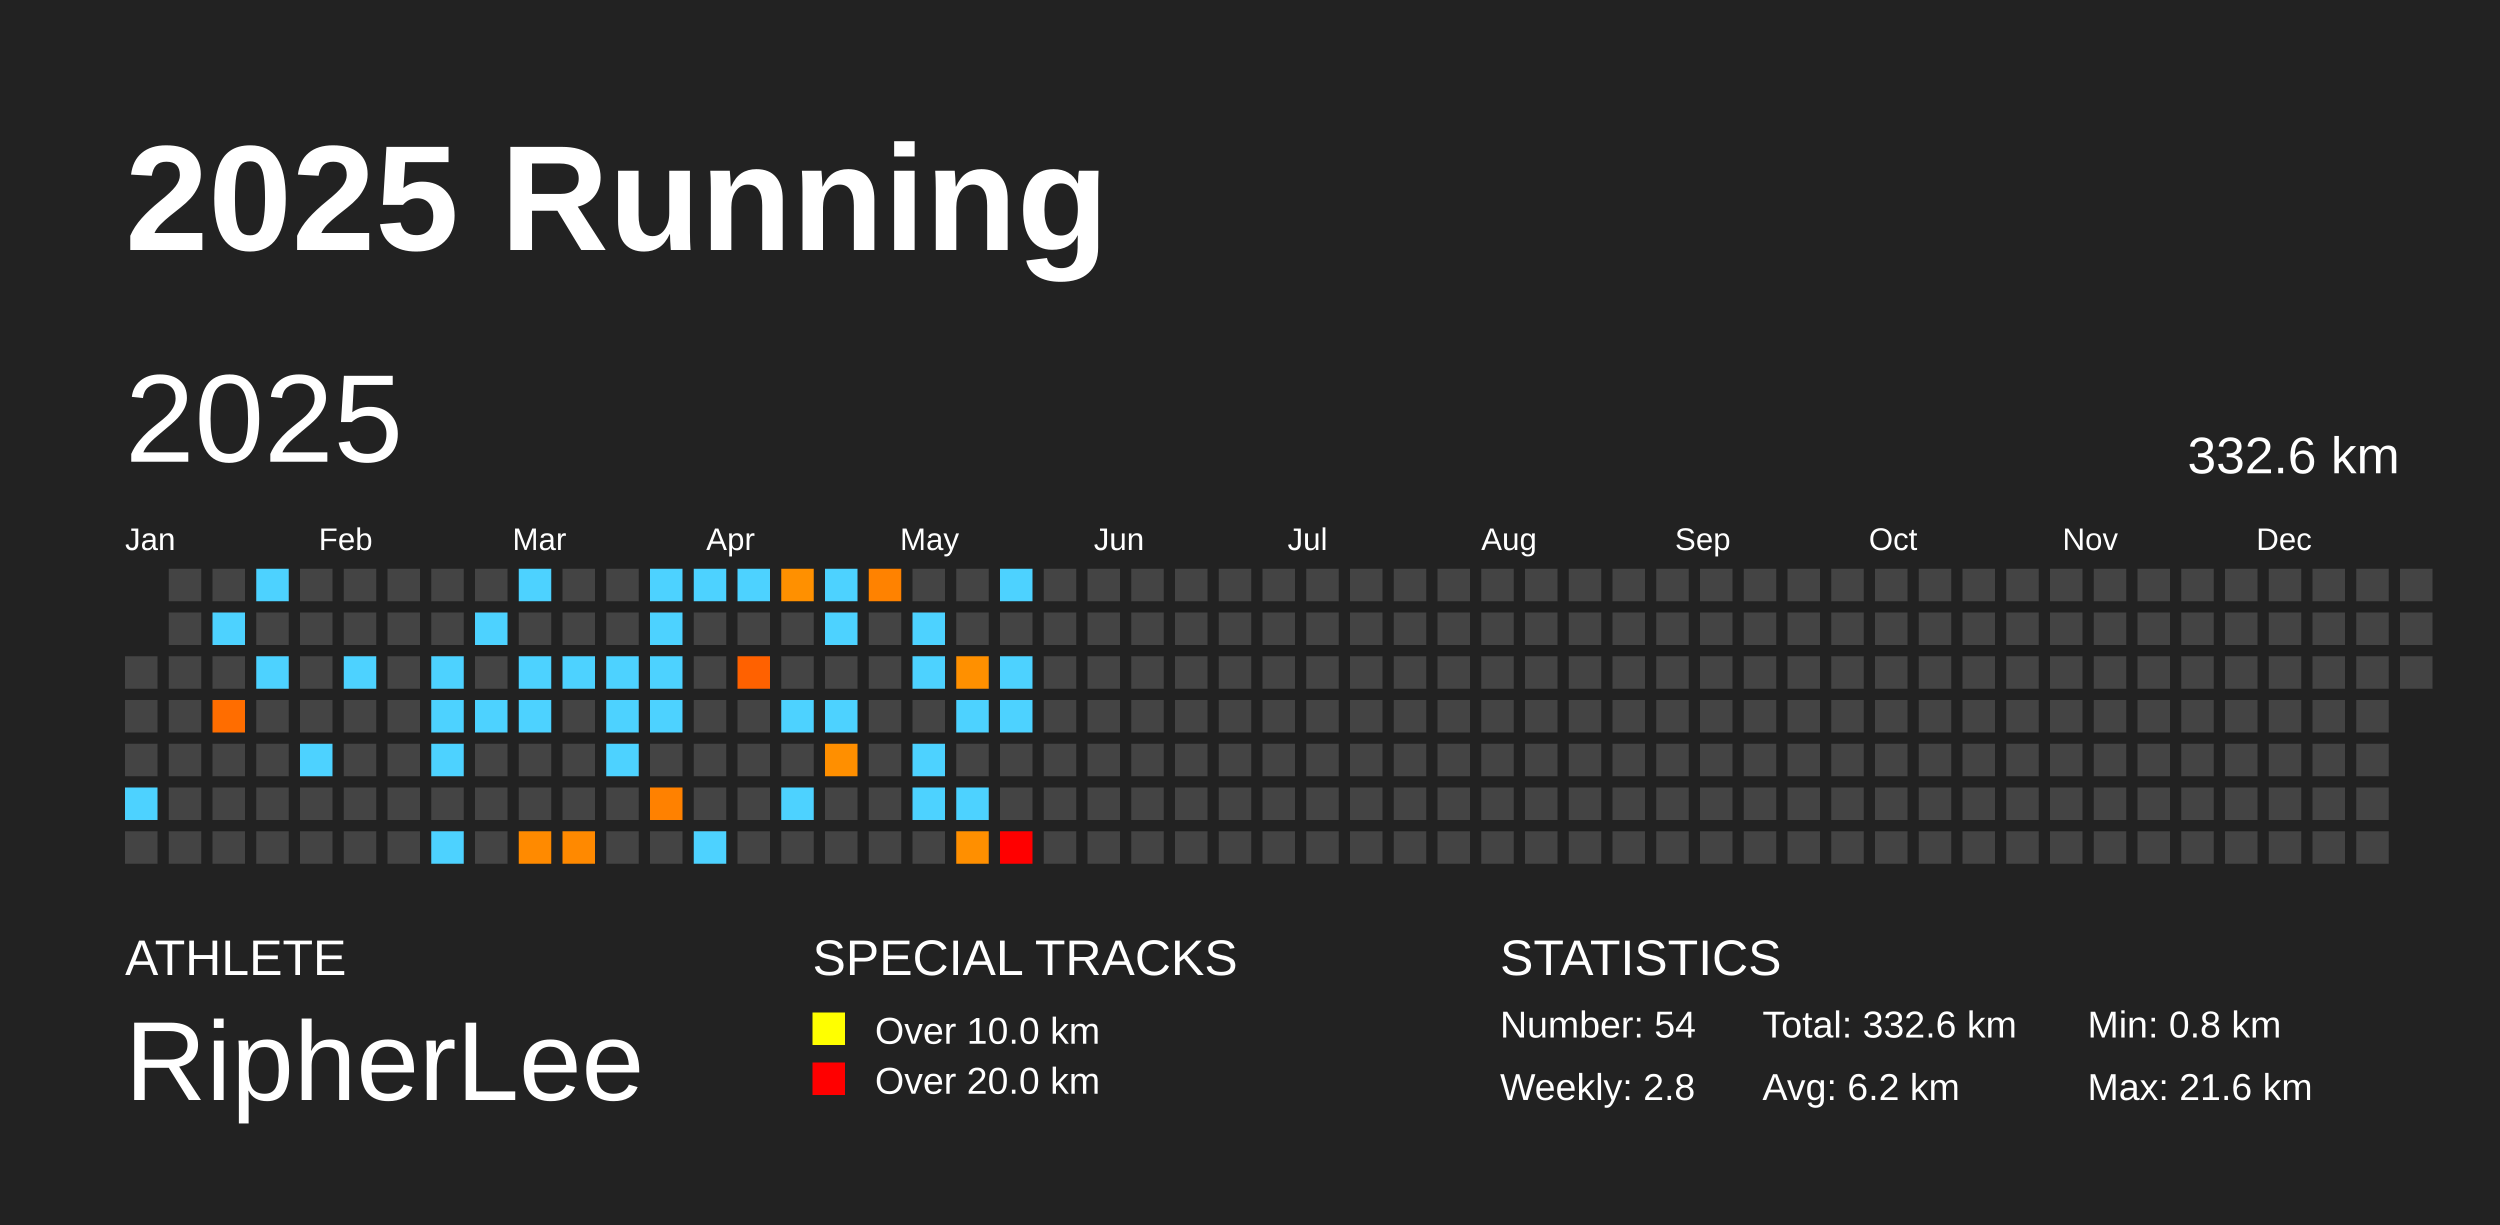
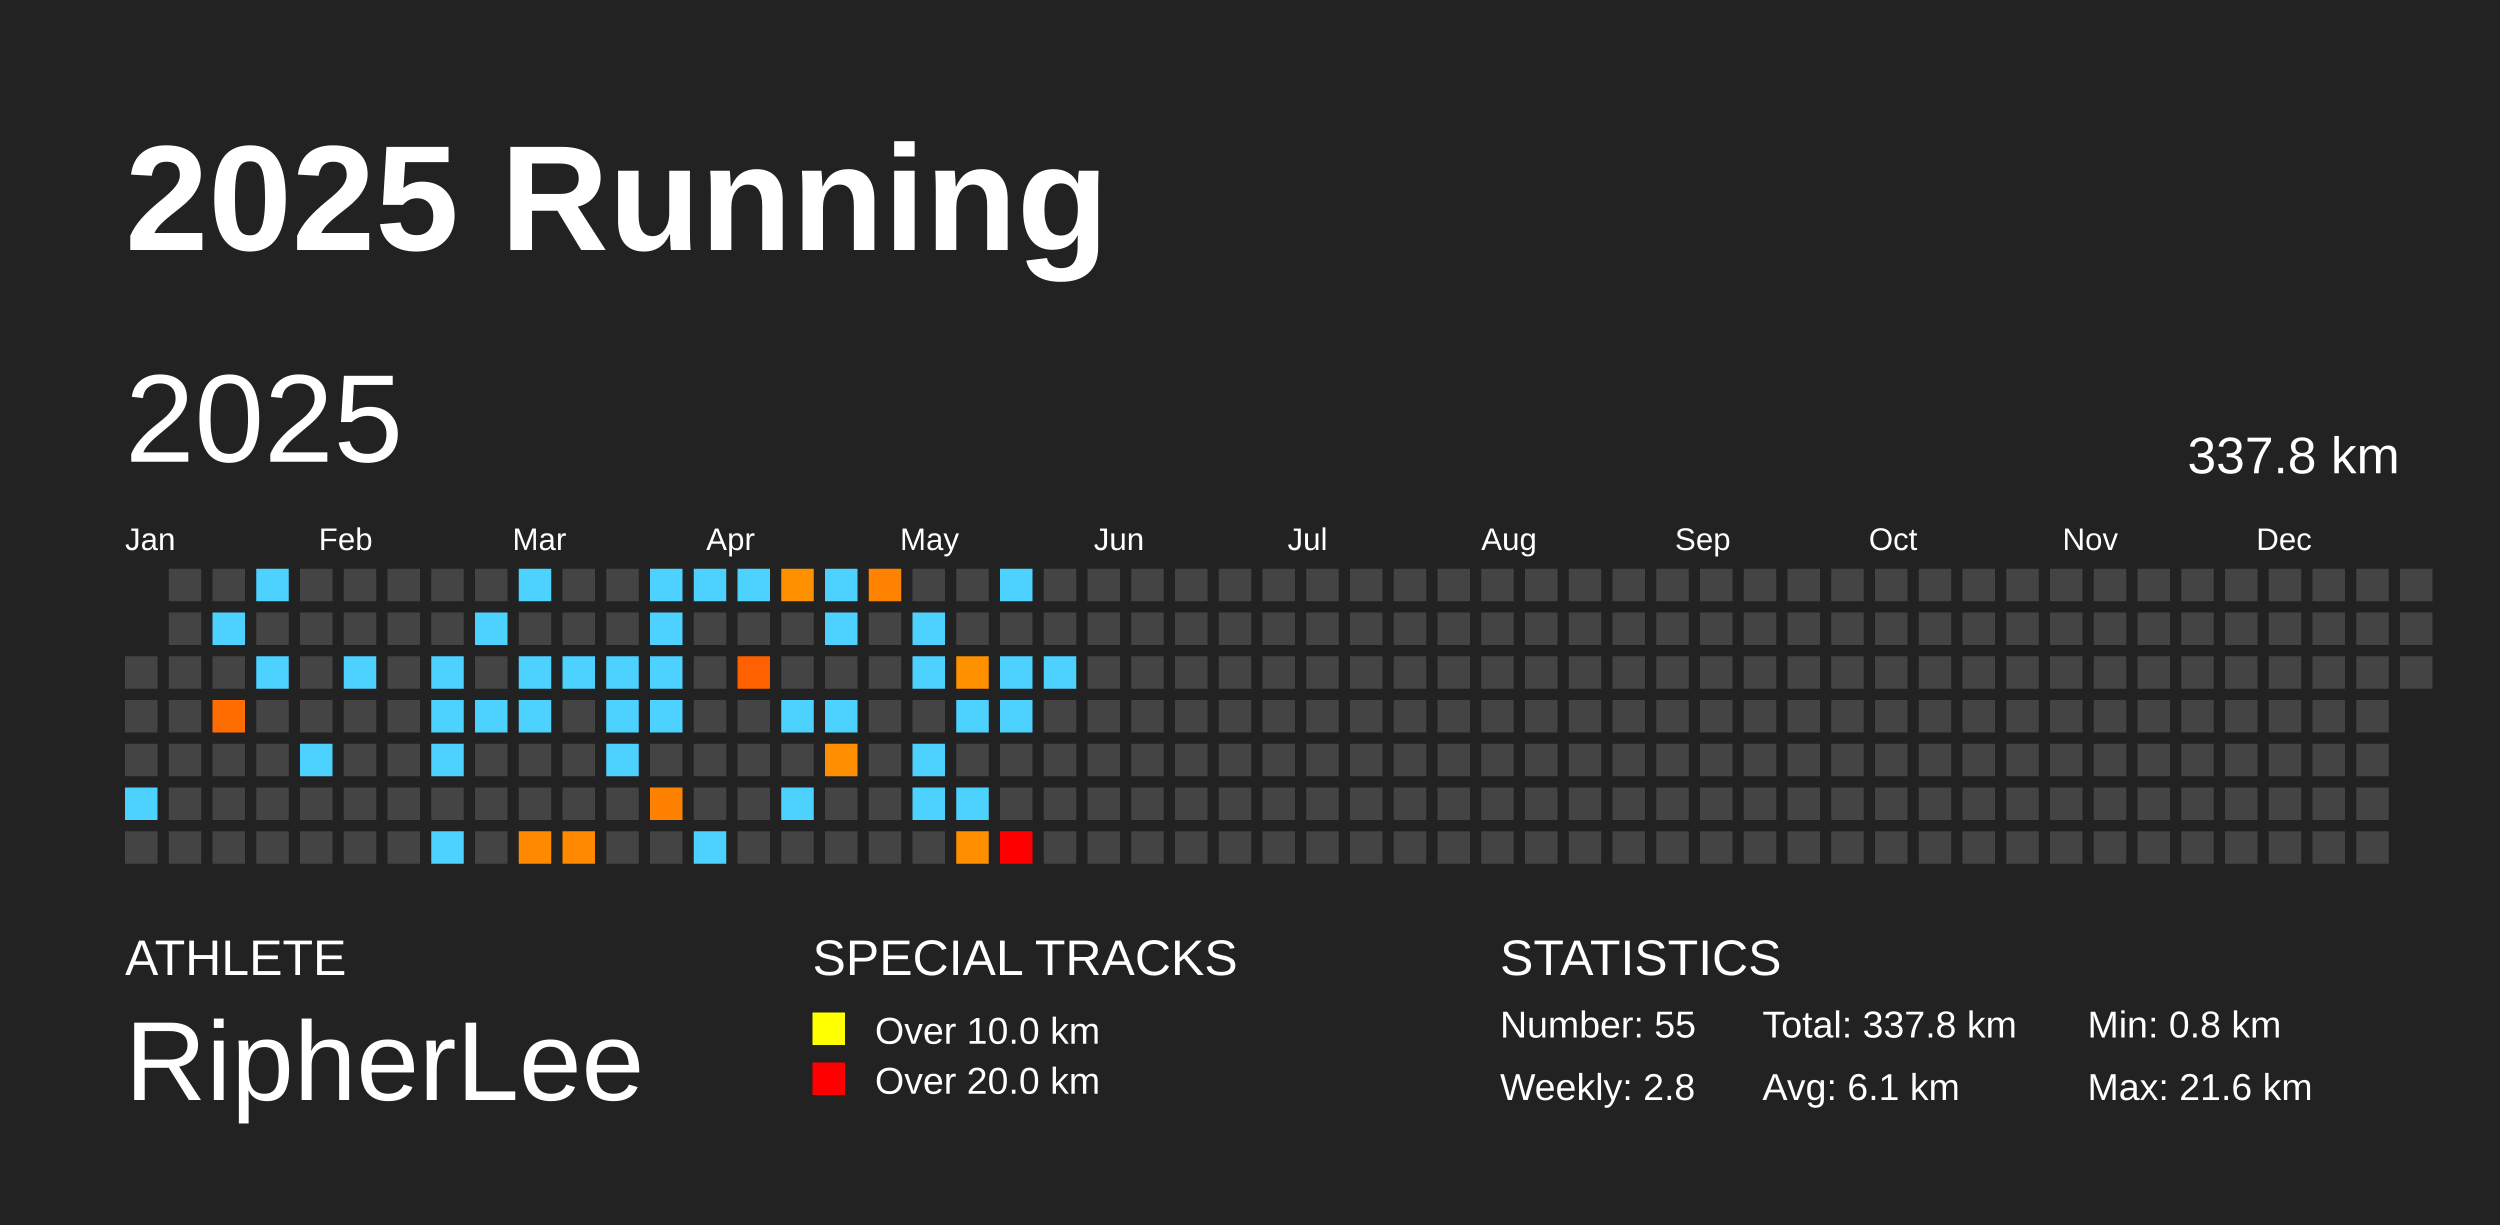
<svg xmlns="http://www.w3.org/2000/svg" baseProfile="full" height="98mm" version="1.1" viewBox="0,0,200,98" width="200mm">
  <defs />
  <rect fill="#222222" height="98" width="200" x="0" y="0" />
  <text fill="#FFFFFF" style="font-size:12px; font-family:Arial; font-weight:bold;" x="10" y="20">2025 Running</text>
  <text fill="#FFFFFF" style="font-size:4px; font-family:Arial" x="10" y="78">ATHLETE</text>
  <text fill="#FFFFFF" style="font-size:9px; font-family:Arial" x="10" y="88">RipherLee</text>
  <text fill="#FFFFFF" style="font-size:4px; font-family:Arial" x="65" y="78">SPECIAL TRACKS</text>
  <rect fill="yellow" height="2.6" width="2.6" x="65" y="81" />
  <text fill="#FFFFFF" style="font-size:3px; font-family:Arial" x="70" y="83.5">Over 10.0 km</text>
  <rect fill="red" height="2.6" width="2.6" x="65" y="85" />
  <text fill="#FFFFFF" style="font-size:3px; font-family:Arial" x="70" y="87.5">Over 20.0 km</text>
  <text fill="#FFFFFF" style="font-size:4px; font-family:Arial" x="120" y="78">STATISTICS</text>
-   <text fill="#FFFFFF" style="font-size:3px; font-family:Arial" x="120" y="83">Number: 54</text>
+   <text fill="#FFFFFF" style="font-size:3px; font-family:Arial" x="120" y="83">Number: 55</text>
  <text fill="#FFFFFF" style="font-size:3px; font-family:Arial" x="120" y="88">Weekly: 2.8</text>
-   <text fill="#FFFFFF" style="font-size:3px; font-family:Arial" x="141" y="83">Total: 332.6 km</text>
-   <text fill="#FFFFFF" style="font-size:3px; font-family:Arial" x="141" y="88">Avg: 6.2 km</text>
+   <text fill="#FFFFFF" style="font-size:3px; font-family:Arial" x="141" y="83">Total: 337.8 km</text>
+   <text fill="#FFFFFF" style="font-size:3px; font-family:Arial" x="141" y="88">Avg: 6.1 km</text>
  <text fill="#FFFFFF" style="font-size:3px; font-family:Arial" x="167" y="83">Min: 0.8 km</text>
  <text fill="#FFFFFF" style="font-size:3px; font-family:Arial" x="167" y="88">Max: 21.6 km</text>
  <text dominant-baseline="hanging" fill="#FFFFFF" style="font-size:10.0px; font-family:Arial;" x="10" y="30">2025</text>
-   <text dominant-baseline="hanging" fill="#FFFFFF" style="font-size:4.125px; font-family:Arial;" x="175" y="35">332.6 km</text>
+   <text dominant-baseline="hanging" fill="#FFFFFF" style="font-size:4.125px; font-family:Arial;" x="175" y="35">337.8 km</text>
  <text fill="#FFFFFF" style="font-size:2.5px; font-family:Arial" x="10.0" y="44">Jan</text>
  <text fill="#FFFFFF" style="font-size:2.5px; font-family:Arial" x="25.5" y="44">Feb</text>
  <text fill="#FFFFFF" style="font-size:2.5px; font-family:Arial" x="41.0" y="44">Mar</text>
  <text fill="#FFFFFF" style="font-size:2.5px; font-family:Arial" x="56.5" y="44">Apr</text>
  <text fill="#FFFFFF" style="font-size:2.5px; font-family:Arial" x="72.0" y="44">May</text>
  <text fill="#FFFFFF" style="font-size:2.5px; font-family:Arial" x="87.5" y="44">Jun</text>
  <text fill="#FFFFFF" style="font-size:2.5px; font-family:Arial" x="103.0" y="44">Jul</text>
  <text fill="#FFFFFF" style="font-size:2.5px; font-family:Arial" x="118.5" y="44">Aug</text>
  <text fill="#FFFFFF" style="font-size:2.5px; font-family:Arial" x="134.0" y="44">Sep</text>
  <text fill="#FFFFFF" style="font-size:2.5px; font-family:Arial" x="149.5" y="44">Oct</text>
  <text fill="#FFFFFF" style="font-size:2.5px; font-family:Arial" x="165.0" y="44">Nov</text>
  <text fill="#FFFFFF" style="font-size:2.5px; font-family:Arial" x="180.5" y="44">Dec</text>
  <rect fill="#444444" height="2.6" width="2.6" x="10.0" y="52.5" />
  <rect fill="#444444" height="2.6" width="2.6" x="10.0" y="56.0" />
  <rect fill="#444444" height="2.6" width="2.6" x="10.0" y="59.5" />
  <rect fill="#4dd2ff" height="2.6" width="2.6" x="10.0" y="63.0" />
  <rect fill="#444444" height="2.6" width="2.6" x="10.0" y="66.5" />
  <rect fill="#444444" height="2.6" width="2.6" x="13.5" y="45.5" />
  <rect fill="#444444" height="2.6" width="2.6" x="13.5" y="49.0" />
  <rect fill="#444444" height="2.6" width="2.6" x="13.5" y="52.5" />
  <rect fill="#444444" height="2.6" width="2.6" x="13.5" y="56.0" />
  <rect fill="#444444" height="2.6" width="2.6" x="13.5" y="59.5" />
  <rect fill="#444444" height="2.6" width="2.6" x="13.5" y="63.0" />
  <rect fill="#444444" height="2.6" width="2.6" x="13.5" y="66.5" />
  <rect fill="#444444" height="2.6" width="2.6" x="17.0" y="45.5" />
  <rect fill="#4dd2ff" height="2.6" width="2.6" x="17.0" y="49.0" />
  <rect fill="#444444" height="2.6" width="2.6" x="17.0" y="52.5" />
  <rect fill="#ff6d00" height="2.6" width="2.6" x="17.0" y="56.0" />
  <rect fill="#444444" height="2.6" width="2.6" x="17.0" y="59.5" />
  <rect fill="#444444" height="2.6" width="2.6" x="17.0" y="63.0" />
  <rect fill="#444444" height="2.6" width="2.6" x="17.0" y="66.5" />
  <rect fill="#4dd2ff" height="2.6" width="2.6" x="20.5" y="45.5" />
  <rect fill="#444444" height="2.6" width="2.6" x="20.5" y="49.0" />
  <rect fill="#4dd2ff" height="2.6" width="2.6" x="20.5" y="52.5" />
  <rect fill="#444444" height="2.6" width="2.6" x="20.5" y="56.0" />
  <rect fill="#444444" height="2.6" width="2.6" x="20.5" y="59.5" />
  <rect fill="#444444" height="2.6" width="2.6" x="20.5" y="63.0" />
  <rect fill="#444444" height="2.6" width="2.6" x="20.5" y="66.5" />
  <rect fill="#444444" height="2.6" width="2.6" x="24.0" y="45.5" />
  <rect fill="#444444" height="2.6" width="2.6" x="24.0" y="49.0" />
  <rect fill="#444444" height="2.6" width="2.6" x="24.0" y="52.5" />
  <rect fill="#444444" height="2.6" width="2.6" x="24.0" y="56.0" />
  <rect fill="#4dd2ff" height="2.6" width="2.6" x="24.0" y="59.5" />
  <rect fill="#444444" height="2.6" width="2.6" x="24.0" y="63.0" />
  <rect fill="#444444" height="2.6" width="2.6" x="24.0" y="66.5" />
  <rect fill="#444444" height="2.6" width="2.6" x="27.5" y="45.5" />
  <rect fill="#444444" height="2.6" width="2.6" x="27.5" y="49.0" />
  <rect fill="#4dd2ff" height="2.6" width="2.6" x="27.5" y="52.5" />
  <rect fill="#444444" height="2.6" width="2.6" x="27.5" y="56.0" />
  <rect fill="#444444" height="2.6" width="2.6" x="27.5" y="59.5" />
  <rect fill="#444444" height="2.6" width="2.6" x="27.5" y="63.0" />
  <rect fill="#444444" height="2.6" width="2.6" x="27.5" y="66.5" />
  <rect fill="#444444" height="2.6" width="2.6" x="31.0" y="45.5" />
  <rect fill="#444444" height="2.6" width="2.6" x="31.0" y="49.0" />
  <rect fill="#444444" height="2.6" width="2.6" x="31.0" y="52.5" />
  <rect fill="#444444" height="2.6" width="2.6" x="31.0" y="56.0" />
  <rect fill="#444444" height="2.6" width="2.6" x="31.0" y="59.5" />
  <rect fill="#444444" height="2.6" width="2.6" x="31.0" y="63.0" />
  <rect fill="#444444" height="2.6" width="2.6" x="31.0" y="66.5" />
  <rect fill="#444444" height="2.6" width="2.6" x="34.5" y="45.5" />
  <rect fill="#444444" height="2.6" width="2.6" x="34.5" y="49.0" />
  <rect fill="#4dd2ff" height="2.6" width="2.6" x="34.5" y="52.5" />
  <rect fill="#4dd2ff" height="2.6" width="2.6" x="34.5" y="56.0" />
  <rect fill="#4dd2ff" height="2.6" width="2.6" x="34.5" y="59.5" />
  <rect fill="#444444" height="2.6" width="2.6" x="34.5" y="63.0" />
  <rect fill="#4dd2ff" height="2.6" width="2.6" x="34.5" y="66.5" />
  <rect fill="#444444" height="2.6" width="2.6" x="38.0" y="45.5" />
  <rect fill="#4dd2ff" height="2.6" width="2.6" x="38.0" y="49.0" />
  <rect fill="#444444" height="2.6" width="2.6" x="38.0" y="52.5" />
  <rect fill="#4dd2ff" height="2.6" width="2.6" x="38.0" y="56.0" />
  <rect fill="#444444" height="2.6" width="2.6" x="38.0" y="59.5" />
  <rect fill="#444444" height="2.6" width="2.6" x="38.0" y="63.0" />
  <rect fill="#444444" height="2.6" width="2.6" x="38.0" y="66.5" />
  <rect fill="#4dd2ff" height="2.6" width="2.6" x="41.5" y="45.5" />
  <rect fill="#444444" height="2.6" width="2.6" x="41.5" y="49.0" />
  <rect fill="#4dd2ff" height="2.6" width="2.6" x="41.5" y="52.5" />
  <rect fill="#4dd2ff" height="2.6" width="2.6" x="41.5" y="56.0" />
  <rect fill="#444444" height="2.6" width="2.6" x="41.5" y="59.5" />
  <rect fill="#444444" height="2.6" width="2.6" x="41.5" y="63.0" />
  <rect fill="#ff8a00" height="2.6" width="2.6" x="41.5" y="66.5" />
  <rect fill="#444444" height="2.6" width="2.6" x="45.0" y="45.5" />
  <rect fill="#444444" height="2.6" width="2.6" x="45.0" y="49.0" />
  <rect fill="#4dd2ff" height="2.6" width="2.6" x="45.0" y="52.5" />
  <rect fill="#444444" height="2.6" width="2.6" x="45.0" y="56.0" />
  <rect fill="#444444" height="2.6" width="2.6" x="45.0" y="59.5" />
  <rect fill="#444444" height="2.6" width="2.6" x="45.0" y="63.0" />
  <rect fill="#ff8900" height="2.6" width="2.6" x="45.0" y="66.5" />
  <rect fill="#444444" height="2.6" width="2.6" x="48.5" y="45.5" />
  <rect fill="#444444" height="2.6" width="2.6" x="48.5" y="49.0" />
  <rect fill="#4dd2ff" height="2.6" width="2.6" x="48.5" y="52.5" />
  <rect fill="#4dd2ff" height="2.6" width="2.6" x="48.5" y="56.0" />
  <rect fill="#4dd2ff" height="2.6" width="2.6" x="48.5" y="59.5" />
  <rect fill="#444444" height="2.6" width="2.6" x="48.5" y="63.0" />
  <rect fill="#444444" height="2.6" width="2.6" x="48.5" y="66.5" />
  <rect fill="#4dd2ff" height="2.6" width="2.6" x="52.0" y="45.5" />
  <rect fill="#4dd2ff" height="2.6" width="2.6" x="52.0" y="49.0" />
  <rect fill="#4dd2ff" height="2.6" width="2.6" x="52.0" y="52.5" />
  <rect fill="#4dd2ff" height="2.6" width="2.6" x="52.0" y="56.0" />
  <rect fill="#444444" height="2.6" width="2.6" x="52.0" y="59.5" />
  <rect fill="#ff8100" height="2.6" width="2.6" x="52.0" y="63.0" />
  <rect fill="#444444" height="2.6" width="2.6" x="52.0" y="66.5" />
  <rect fill="#4dd2ff" height="2.6" width="2.6" x="55.5" y="45.5" />
  <rect fill="#444444" height="2.6" width="2.6" x="55.5" y="49.0" />
  <rect fill="#444444" height="2.6" width="2.6" x="55.5" y="52.5" />
  <rect fill="#444444" height="2.6" width="2.6" x="55.5" y="56.0" />
  <rect fill="#444444" height="2.6" width="2.6" x="55.5" y="59.5" />
  <rect fill="#444444" height="2.6" width="2.6" x="55.5" y="63.0" />
  <rect fill="#4dd2ff" height="2.6" width="2.6" x="55.5" y="66.5" />
  <rect fill="#4dd2ff" height="2.6" width="2.6" x="59.0" y="45.5" />
  <rect fill="#444444" height="2.6" width="2.6" x="59.0" y="49.0" />
  <rect fill="#ff6100" height="2.6" width="2.6" x="59.0" y="52.5" />
  <rect fill="#444444" height="2.6" width="2.6" x="59.0" y="56.0" />
  <rect fill="#444444" height="2.6" width="2.6" x="59.0" y="59.5" />
  <rect fill="#444444" height="2.6" width="2.6" x="59.0" y="63.0" />
  <rect fill="#444444" height="2.6" width="2.6" x="59.0" y="66.5" />
  <rect fill="#ff9000" height="2.6" width="2.6" x="62.5" y="45.5" />
  <rect fill="#444444" height="2.6" width="2.6" x="62.5" y="49.0" />
  <rect fill="#444444" height="2.6" width="2.6" x="62.5" y="52.5" />
  <rect fill="#4dd2ff" height="2.6" width="2.6" x="62.5" y="56.0" />
  <rect fill="#444444" height="2.6" width="2.6" x="62.5" y="59.5" />
  <rect fill="#4dd2ff" height="2.6" width="2.6" x="62.5" y="63.0" />
  <rect fill="#444444" height="2.6" width="2.6" x="62.5" y="66.5" />
  <rect fill="#4dd2ff" height="2.6" width="2.6" x="66.0" y="45.5" />
  <rect fill="#4dd2ff" height="2.6" width="2.6" x="66.0" y="49.0" />
  <rect fill="#444444" height="2.6" width="2.6" x="66.0" y="52.5" />
  <rect fill="#4dd2ff" height="2.6" width="2.6" x="66.0" y="56.0" />
  <rect fill="#ff8f00" height="2.6" width="2.6" x="66.0" y="59.5" />
  <rect fill="#444444" height="2.6" width="2.6" x="66.0" y="63.0" />
  <rect fill="#444444" height="2.6" width="2.6" x="66.0" y="66.5" />
  <rect fill="#ff8200" height="2.6" width="2.6" x="69.5" y="45.5" />
  <rect fill="#444444" height="2.6" width="2.6" x="69.5" y="49.0" />
  <rect fill="#444444" height="2.6" width="2.6" x="69.5" y="52.5" />
  <rect fill="#444444" height="2.6" width="2.6" x="69.5" y="56.0" />
  <rect fill="#444444" height="2.6" width="2.6" x="69.5" y="59.5" />
  <rect fill="#444444" height="2.6" width="2.6" x="69.5" y="63.0" />
  <rect fill="#444444" height="2.6" width="2.6" x="69.5" y="66.5" />
  <rect fill="#444444" height="2.6" width="2.6" x="73.0" y="45.5" />
  <rect fill="#4dd2ff" height="2.6" width="2.6" x="73.0" y="49.0" />
  <rect fill="#4dd2ff" height="2.6" width="2.6" x="73.0" y="52.5" />
  <rect fill="#444444" height="2.6" width="2.6" x="73.0" y="56.0" />
  <rect fill="#4dd2ff" height="2.6" width="2.6" x="73.0" y="59.5" />
  <rect fill="#4dd2ff" height="2.6" width="2.6" x="73.0" y="63.0" />
  <rect fill="#444444" height="2.6" width="2.6" x="73.0" y="66.5" />
  <rect fill="#444444" height="2.6" width="2.6" x="76.5" y="45.5" />
  <rect fill="#444444" height="2.6" width="2.6" x="76.5" y="49.0" />
  <rect fill="#ff9000" height="2.6" width="2.6" x="76.5" y="52.5" />
  <rect fill="#4dd2ff" height="2.6" width="2.6" x="76.5" y="56.0" />
  <rect fill="#444444" height="2.6" width="2.6" x="76.5" y="59.5" />
  <rect fill="#4dd2ff" height="2.6" width="2.6" x="76.5" y="63.0" />
  <rect fill="#ff8f00" height="2.6" width="2.6" x="76.5" y="66.5" />
  <rect fill="#4dd2ff" height="2.6" width="2.6" x="80.0" y="45.5" />
  <rect fill="#444444" height="2.6" width="2.6" x="80.0" y="49.0" />
  <rect fill="#4dd2ff" height="2.6" width="2.6" x="80.0" y="52.5" />
  <rect fill="#4dd2ff" height="2.6" width="2.6" x="80.0" y="56.0" />
  <rect fill="#444444" height="2.6" width="2.6" x="80.0" y="59.5" />
  <rect fill="#444444" height="2.6" width="2.6" x="80.0" y="63.0" />
  <rect fill="red" height="2.6" width="2.6" x="80.0" y="66.5" />
  <rect fill="#444444" height="2.6" width="2.6" x="83.5" y="45.5" />
  <rect fill="#444444" height="2.6" width="2.6" x="83.5" y="49.0" />
-   <rect fill="#444444" height="2.6" width="2.6" x="83.5" y="52.5" />
+   <rect fill="#4dd2ff" height="2.6" width="2.6" x="83.5" y="52.5" />
  <rect fill="#444444" height="2.6" width="2.6" x="83.5" y="56.0" />
  <rect fill="#444444" height="2.6" width="2.6" x="83.5" y="59.5" />
  <rect fill="#444444" height="2.6" width="2.6" x="83.5" y="63.0" />
  <rect fill="#444444" height="2.6" width="2.6" x="83.5" y="66.5" />
  <rect fill="#444444" height="2.6" width="2.6" x="87.0" y="45.5" />
  <rect fill="#444444" height="2.6" width="2.6" x="87.0" y="49.0" />
  <rect fill="#444444" height="2.6" width="2.6" x="87.0" y="52.5" />
  <rect fill="#444444" height="2.6" width="2.6" x="87.0" y="56.0" />
  <rect fill="#444444" height="2.6" width="2.6" x="87.0" y="59.5" />
  <rect fill="#444444" height="2.6" width="2.6" x="87.0" y="63.0" />
  <rect fill="#444444" height="2.6" width="2.6" x="87.0" y="66.5" />
  <rect fill="#444444" height="2.6" width="2.6" x="90.5" y="45.5" />
  <rect fill="#444444" height="2.6" width="2.6" x="90.5" y="49.0" />
  <rect fill="#444444" height="2.6" width="2.6" x="90.5" y="52.5" />
  <rect fill="#444444" height="2.6" width="2.6" x="90.5" y="56.0" />
  <rect fill="#444444" height="2.6" width="2.6" x="90.5" y="59.5" />
  <rect fill="#444444" height="2.6" width="2.6" x="90.5" y="63.0" />
  <rect fill="#444444" height="2.6" width="2.6" x="90.5" y="66.5" />
  <rect fill="#444444" height="2.6" width="2.6" x="94.0" y="45.5" />
  <rect fill="#444444" height="2.6" width="2.6" x="94.0" y="49.0" />
  <rect fill="#444444" height="2.6" width="2.6" x="94.0" y="52.5" />
  <rect fill="#444444" height="2.6" width="2.6" x="94.0" y="56.0" />
  <rect fill="#444444" height="2.6" width="2.6" x="94.0" y="59.5" />
  <rect fill="#444444" height="2.6" width="2.6" x="94.0" y="63.0" />
  <rect fill="#444444" height="2.6" width="2.6" x="94.0" y="66.5" />
  <rect fill="#444444" height="2.6" width="2.6" x="97.5" y="45.5" />
  <rect fill="#444444" height="2.6" width="2.6" x="97.5" y="49.0" />
  <rect fill="#444444" height="2.6" width="2.6" x="97.5" y="52.5" />
  <rect fill="#444444" height="2.6" width="2.6" x="97.5" y="56.0" />
  <rect fill="#444444" height="2.6" width="2.6" x="97.5" y="59.5" />
  <rect fill="#444444" height="2.6" width="2.6" x="97.5" y="63.0" />
  <rect fill="#444444" height="2.6" width="2.6" x="97.5" y="66.5" />
  <rect fill="#444444" height="2.6" width="2.6" x="101.0" y="45.5" />
  <rect fill="#444444" height="2.6" width="2.6" x="101.0" y="49.0" />
  <rect fill="#444444" height="2.6" width="2.6" x="101.0" y="52.5" />
  <rect fill="#444444" height="2.6" width="2.6" x="101.0" y="56.0" />
  <rect fill="#444444" height="2.6" width="2.6" x="101.0" y="59.5" />
  <rect fill="#444444" height="2.6" width="2.6" x="101.0" y="63.0" />
  <rect fill="#444444" height="2.6" width="2.6" x="101.0" y="66.5" />
  <rect fill="#444444" height="2.6" width="2.6" x="104.5" y="45.5" />
  <rect fill="#444444" height="2.6" width="2.6" x="104.5" y="49.0" />
  <rect fill="#444444" height="2.6" width="2.6" x="104.5" y="52.5" />
  <rect fill="#444444" height="2.6" width="2.6" x="104.5" y="56.0" />
  <rect fill="#444444" height="2.6" width="2.6" x="104.5" y="59.5" />
  <rect fill="#444444" height="2.6" width="2.6" x="104.5" y="63.0" />
  <rect fill="#444444" height="2.6" width="2.6" x="104.5" y="66.5" />
  <rect fill="#444444" height="2.6" width="2.6" x="108.0" y="45.5" />
  <rect fill="#444444" height="2.6" width="2.6" x="108.0" y="49.0" />
  <rect fill="#444444" height="2.6" width="2.6" x="108.0" y="52.5" />
  <rect fill="#444444" height="2.6" width="2.6" x="108.0" y="56.0" />
  <rect fill="#444444" height="2.6" width="2.6" x="108.0" y="59.5" />
  <rect fill="#444444" height="2.6" width="2.6" x="108.0" y="63.0" />
  <rect fill="#444444" height="2.6" width="2.6" x="108.0" y="66.5" />
  <rect fill="#444444" height="2.6" width="2.6" x="111.5" y="45.5" />
  <rect fill="#444444" height="2.6" width="2.6" x="111.5" y="49.0" />
  <rect fill="#444444" height="2.6" width="2.6" x="111.5" y="52.5" />
  <rect fill="#444444" height="2.6" width="2.6" x="111.5" y="56.0" />
  <rect fill="#444444" height="2.6" width="2.6" x="111.5" y="59.5" />
  <rect fill="#444444" height="2.6" width="2.6" x="111.5" y="63.0" />
  <rect fill="#444444" height="2.6" width="2.6" x="111.5" y="66.5" />
  <rect fill="#444444" height="2.6" width="2.6" x="115.0" y="45.5" />
  <rect fill="#444444" height="2.6" width="2.6" x="115.0" y="49.0" />
  <rect fill="#444444" height="2.6" width="2.6" x="115.0" y="52.5" />
  <rect fill="#444444" height="2.6" width="2.6" x="115.0" y="56.0" />
  <rect fill="#444444" height="2.6" width="2.6" x="115.0" y="59.5" />
  <rect fill="#444444" height="2.6" width="2.6" x="115.0" y="63.0" />
  <rect fill="#444444" height="2.6" width="2.6" x="115.0" y="66.5" />
  <rect fill="#444444" height="2.6" width="2.6" x="118.5" y="45.5" />
  <rect fill="#444444" height="2.6" width="2.6" x="118.5" y="49.0" />
  <rect fill="#444444" height="2.6" width="2.6" x="118.5" y="52.5" />
  <rect fill="#444444" height="2.6" width="2.6" x="118.5" y="56.0" />
  <rect fill="#444444" height="2.6" width="2.6" x="118.5" y="59.5" />
  <rect fill="#444444" height="2.6" width="2.6" x="118.5" y="63.0" />
  <rect fill="#444444" height="2.6" width="2.6" x="118.5" y="66.5" />
  <rect fill="#444444" height="2.6" width="2.6" x="122.0" y="45.5" />
  <rect fill="#444444" height="2.6" width="2.6" x="122.0" y="49.0" />
  <rect fill="#444444" height="2.6" width="2.6" x="122.0" y="52.5" />
  <rect fill="#444444" height="2.6" width="2.6" x="122.0" y="56.0" />
  <rect fill="#444444" height="2.6" width="2.6" x="122.0" y="59.5" />
  <rect fill="#444444" height="2.6" width="2.6" x="122.0" y="63.0" />
  <rect fill="#444444" height="2.6" width="2.6" x="122.0" y="66.5" />
  <rect fill="#444444" height="2.6" width="2.6" x="125.5" y="45.5" />
  <rect fill="#444444" height="2.6" width="2.6" x="125.5" y="49.0" />
  <rect fill="#444444" height="2.6" width="2.6" x="125.5" y="52.5" />
  <rect fill="#444444" height="2.6" width="2.6" x="125.5" y="56.0" />
  <rect fill="#444444" height="2.6" width="2.6" x="125.5" y="59.5" />
  <rect fill="#444444" height="2.6" width="2.6" x="125.5" y="63.0" />
  <rect fill="#444444" height="2.6" width="2.6" x="125.5" y="66.5" />
  <rect fill="#444444" height="2.6" width="2.6" x="129.0" y="45.5" />
  <rect fill="#444444" height="2.6" width="2.6" x="129.0" y="49.0" />
  <rect fill="#444444" height="2.6" width="2.6" x="129.0" y="52.5" />
  <rect fill="#444444" height="2.6" width="2.6" x="129.0" y="56.0" />
  <rect fill="#444444" height="2.6" width="2.6" x="129.0" y="59.5" />
  <rect fill="#444444" height="2.6" width="2.6" x="129.0" y="63.0" />
  <rect fill="#444444" height="2.6" width="2.6" x="129.0" y="66.5" />
  <rect fill="#444444" height="2.6" width="2.6" x="132.5" y="45.5" />
  <rect fill="#444444" height="2.6" width="2.6" x="132.5" y="49.0" />
  <rect fill="#444444" height="2.6" width="2.6" x="132.5" y="52.5" />
  <rect fill="#444444" height="2.6" width="2.6" x="132.5" y="56.0" />
  <rect fill="#444444" height="2.6" width="2.6" x="132.5" y="59.5" />
  <rect fill="#444444" height="2.6" width="2.6" x="132.5" y="63.0" />
  <rect fill="#444444" height="2.6" width="2.6" x="132.5" y="66.5" />
  <rect fill="#444444" height="2.6" width="2.6" x="136.0" y="45.5" />
  <rect fill="#444444" height="2.6" width="2.6" x="136.0" y="49.0" />
  <rect fill="#444444" height="2.6" width="2.6" x="136.0" y="52.5" />
  <rect fill="#444444" height="2.6" width="2.6" x="136.0" y="56.0" />
  <rect fill="#444444" height="2.6" width="2.6" x="136.0" y="59.5" />
  <rect fill="#444444" height="2.6" width="2.6" x="136.0" y="63.0" />
  <rect fill="#444444" height="2.6" width="2.6" x="136.0" y="66.5" />
  <rect fill="#444444" height="2.6" width="2.6" x="139.5" y="45.5" />
  <rect fill="#444444" height="2.6" width="2.6" x="139.5" y="49.0" />
  <rect fill="#444444" height="2.6" width="2.6" x="139.5" y="52.5" />
  <rect fill="#444444" height="2.6" width="2.6" x="139.5" y="56.0" />
  <rect fill="#444444" height="2.6" width="2.6" x="139.5" y="59.5" />
  <rect fill="#444444" height="2.6" width="2.6" x="139.5" y="63.0" />
  <rect fill="#444444" height="2.6" width="2.6" x="139.5" y="66.5" />
  <rect fill="#444444" height="2.6" width="2.6" x="143.0" y="45.5" />
  <rect fill="#444444" height="2.6" width="2.6" x="143.0" y="49.0" />
  <rect fill="#444444" height="2.6" width="2.6" x="143.0" y="52.5" />
  <rect fill="#444444" height="2.6" width="2.6" x="143.0" y="56.0" />
  <rect fill="#444444" height="2.6" width="2.6" x="143.0" y="59.5" />
  <rect fill="#444444" height="2.6" width="2.6" x="143.0" y="63.0" />
  <rect fill="#444444" height="2.6" width="2.6" x="143.0" y="66.5" />
  <rect fill="#444444" height="2.6" width="2.6" x="146.5" y="45.5" />
  <rect fill="#444444" height="2.6" width="2.6" x="146.5" y="49.0" />
  <rect fill="#444444" height="2.6" width="2.6" x="146.5" y="52.5" />
  <rect fill="#444444" height="2.6" width="2.6" x="146.5" y="56.0" />
  <rect fill="#444444" height="2.6" width="2.6" x="146.5" y="59.5" />
  <rect fill="#444444" height="2.6" width="2.6" x="146.5" y="63.0" />
  <rect fill="#444444" height="2.6" width="2.6" x="146.5" y="66.5" />
  <rect fill="#444444" height="2.6" width="2.6" x="150.0" y="45.5" />
  <rect fill="#444444" height="2.6" width="2.6" x="150.0" y="49.0" />
  <rect fill="#444444" height="2.6" width="2.6" x="150.0" y="52.5" />
  <rect fill="#444444" height="2.6" width="2.6" x="150.0" y="56.0" />
  <rect fill="#444444" height="2.6" width="2.6" x="150.0" y="59.5" />
  <rect fill="#444444" height="2.6" width="2.6" x="150.0" y="63.0" />
  <rect fill="#444444" height="2.6" width="2.6" x="150.0" y="66.5" />
  <rect fill="#444444" height="2.6" width="2.6" x="153.5" y="45.5" />
  <rect fill="#444444" height="2.6" width="2.6" x="153.5" y="49.0" />
  <rect fill="#444444" height="2.6" width="2.6" x="153.5" y="52.5" />
  <rect fill="#444444" height="2.6" width="2.6" x="153.5" y="56.0" />
  <rect fill="#444444" height="2.6" width="2.6" x="153.5" y="59.5" />
  <rect fill="#444444" height="2.6" width="2.6" x="153.5" y="63.0" />
  <rect fill="#444444" height="2.6" width="2.6" x="153.5" y="66.5" />
  <rect fill="#444444" height="2.6" width="2.6" x="157.0" y="45.5" />
  <rect fill="#444444" height="2.6" width="2.6" x="157.0" y="49.0" />
  <rect fill="#444444" height="2.6" width="2.6" x="157.0" y="52.5" />
  <rect fill="#444444" height="2.6" width="2.6" x="157.0" y="56.0" />
  <rect fill="#444444" height="2.6" width="2.6" x="157.0" y="59.5" />
  <rect fill="#444444" height="2.6" width="2.6" x="157.0" y="63.0" />
  <rect fill="#444444" height="2.6" width="2.6" x="157.0" y="66.5" />
  <rect fill="#444444" height="2.6" width="2.6" x="160.5" y="45.5" />
  <rect fill="#444444" height="2.6" width="2.6" x="160.5" y="49.0" />
  <rect fill="#444444" height="2.6" width="2.6" x="160.5" y="52.5" />
  <rect fill="#444444" height="2.6" width="2.6" x="160.5" y="56.0" />
  <rect fill="#444444" height="2.6" width="2.6" x="160.5" y="59.5" />
  <rect fill="#444444" height="2.6" width="2.6" x="160.5" y="63.0" />
  <rect fill="#444444" height="2.6" width="2.6" x="160.5" y="66.5" />
  <rect fill="#444444" height="2.6" width="2.6" x="164.0" y="45.5" />
  <rect fill="#444444" height="2.6" width="2.6" x="164.0" y="49.0" />
  <rect fill="#444444" height="2.6" width="2.6" x="164.0" y="52.5" />
  <rect fill="#444444" height="2.6" width="2.6" x="164.0" y="56.0" />
  <rect fill="#444444" height="2.6" width="2.6" x="164.0" y="59.5" />
  <rect fill="#444444" height="2.6" width="2.6" x="164.0" y="63.0" />
  <rect fill="#444444" height="2.6" width="2.6" x="164.0" y="66.5" />
  <rect fill="#444444" height="2.6" width="2.6" x="167.5" y="45.5" />
  <rect fill="#444444" height="2.6" width="2.6" x="167.5" y="49.0" />
  <rect fill="#444444" height="2.6" width="2.6" x="167.5" y="52.5" />
  <rect fill="#444444" height="2.6" width="2.6" x="167.5" y="56.0" />
  <rect fill="#444444" height="2.6" width="2.6" x="167.5" y="59.5" />
  <rect fill="#444444" height="2.6" width="2.6" x="167.5" y="63.0" />
  <rect fill="#444444" height="2.6" width="2.6" x="167.5" y="66.5" />
  <rect fill="#444444" height="2.6" width="2.6" x="171.0" y="45.5" />
  <rect fill="#444444" height="2.6" width="2.6" x="171.0" y="49.0" />
  <rect fill="#444444" height="2.6" width="2.6" x="171.0" y="52.5" />
  <rect fill="#444444" height="2.6" width="2.6" x="171.0" y="56.0" />
  <rect fill="#444444" height="2.6" width="2.6" x="171.0" y="59.5" />
  <rect fill="#444444" height="2.6" width="2.6" x="171.0" y="63.0" />
  <rect fill="#444444" height="2.6" width="2.6" x="171.0" y="66.5" />
  <rect fill="#444444" height="2.6" width="2.6" x="174.5" y="45.5" />
  <rect fill="#444444" height="2.6" width="2.6" x="174.5" y="49.0" />
  <rect fill="#444444" height="2.6" width="2.6" x="174.5" y="52.5" />
  <rect fill="#444444" height="2.6" width="2.6" x="174.5" y="56.0" />
  <rect fill="#444444" height="2.6" width="2.6" x="174.5" y="59.5" />
  <rect fill="#444444" height="2.6" width="2.6" x="174.5" y="63.0" />
  <rect fill="#444444" height="2.6" width="2.6" x="174.5" y="66.5" />
  <rect fill="#444444" height="2.6" width="2.6" x="178.0" y="45.5" />
  <rect fill="#444444" height="2.6" width="2.6" x="178.0" y="49.0" />
  <rect fill="#444444" height="2.6" width="2.6" x="178.0" y="52.5" />
  <rect fill="#444444" height="2.6" width="2.6" x="178.0" y="56.0" />
  <rect fill="#444444" height="2.6" width="2.6" x="178.0" y="59.5" />
  <rect fill="#444444" height="2.6" width="2.6" x="178.0" y="63.0" />
  <rect fill="#444444" height="2.6" width="2.6" x="178.0" y="66.5" />
  <rect fill="#444444" height="2.6" width="2.6" x="181.5" y="45.5" />
  <rect fill="#444444" height="2.6" width="2.6" x="181.5" y="49.0" />
  <rect fill="#444444" height="2.6" width="2.6" x="181.5" y="52.5" />
  <rect fill="#444444" height="2.6" width="2.6" x="181.5" y="56.0" />
  <rect fill="#444444" height="2.6" width="2.6" x="181.5" y="59.5" />
  <rect fill="#444444" height="2.6" width="2.6" x="181.5" y="63.0" />
  <rect fill="#444444" height="2.6" width="2.6" x="181.5" y="66.5" />
  <rect fill="#444444" height="2.6" width="2.6" x="185.0" y="45.5" />
  <rect fill="#444444" height="2.6" width="2.6" x="185.0" y="49.0" />
  <rect fill="#444444" height="2.6" width="2.6" x="185.0" y="52.5" />
  <rect fill="#444444" height="2.6" width="2.6" x="185.0" y="56.0" />
  <rect fill="#444444" height="2.6" width="2.6" x="185.0" y="59.5" />
  <rect fill="#444444" height="2.6" width="2.6" x="185.0" y="63.0" />
  <rect fill="#444444" height="2.6" width="2.6" x="185.0" y="66.5" />
  <rect fill="#444444" height="2.6" width="2.6" x="188.5" y="45.5" />
  <rect fill="#444444" height="2.6" width="2.6" x="188.5" y="49.0" />
  <rect fill="#444444" height="2.6" width="2.6" x="188.5" y="52.5" />
  <rect fill="#444444" height="2.6" width="2.6" x="188.5" y="56.0" />
  <rect fill="#444444" height="2.6" width="2.6" x="188.5" y="59.5" />
  <rect fill="#444444" height="2.6" width="2.6" x="188.5" y="63.0" />
  <rect fill="#444444" height="2.6" width="2.6" x="188.5" y="66.5" />
  <rect fill="#444444" height="2.6" width="2.6" x="192.0" y="45.5" />
  <rect fill="#444444" height="2.6" width="2.6" x="192.0" y="49.0" />
  <rect fill="#444444" height="2.6" width="2.6" x="192.0" y="52.5" />
</svg>
